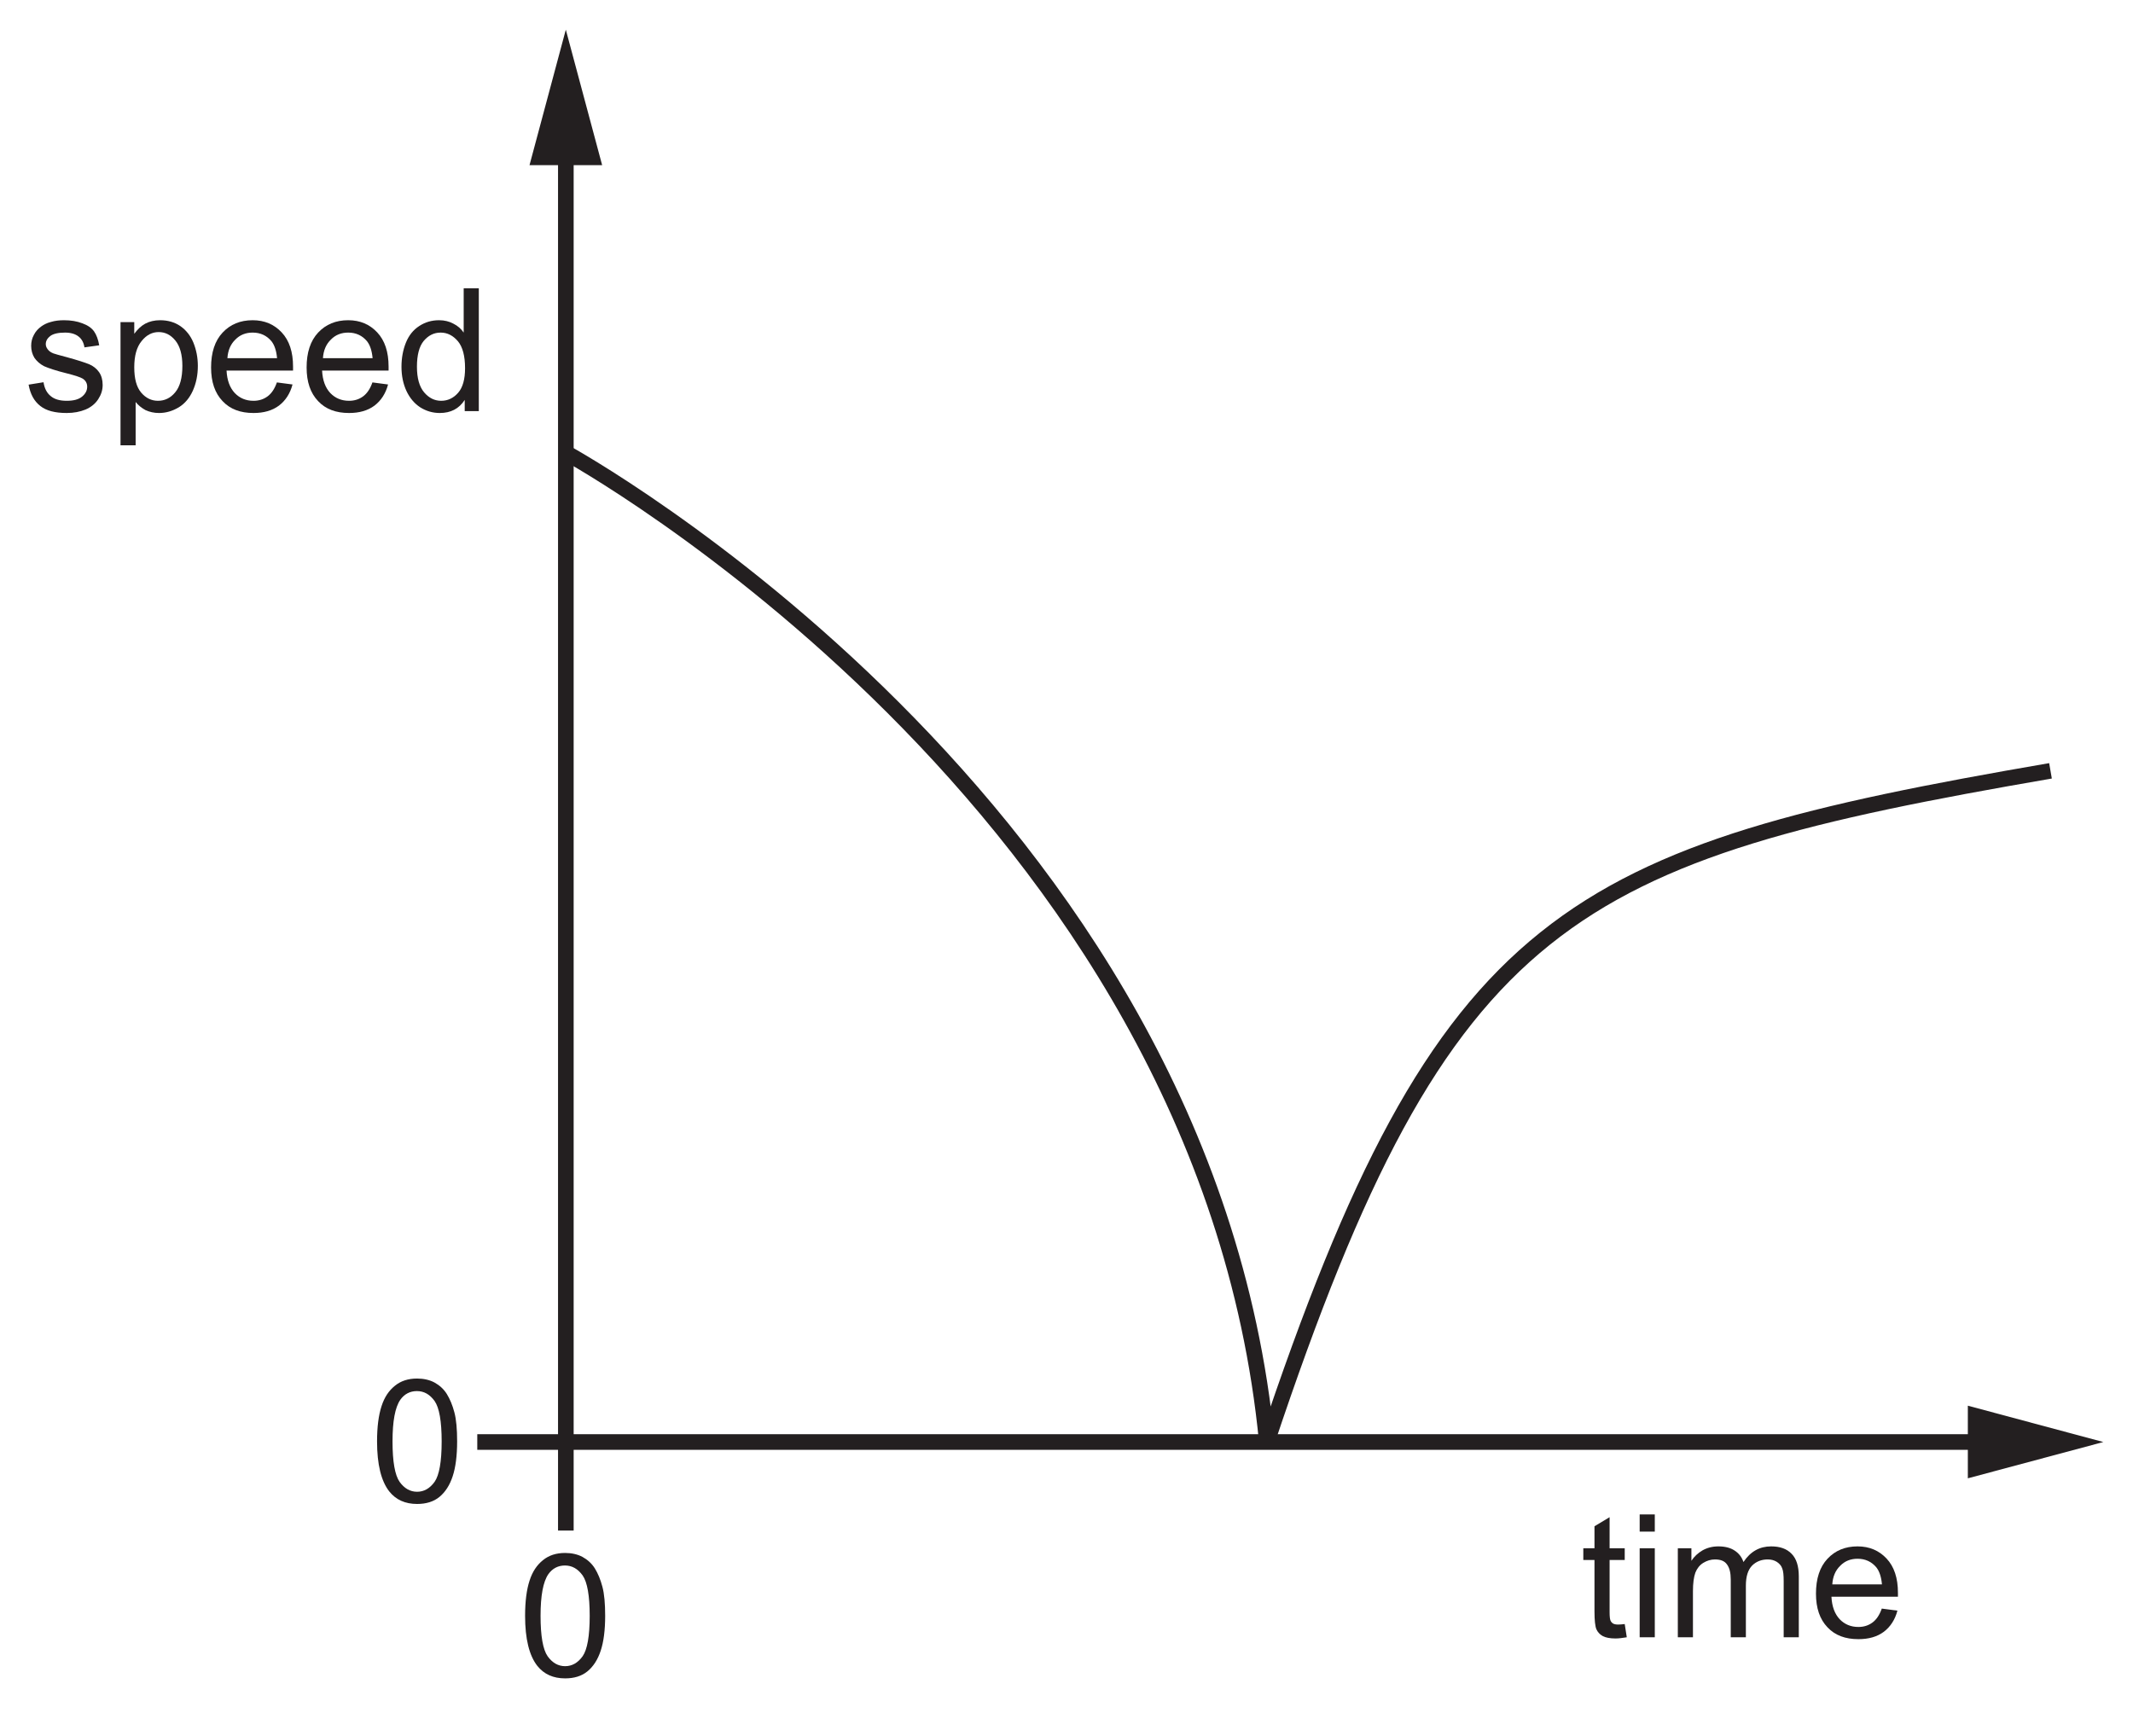
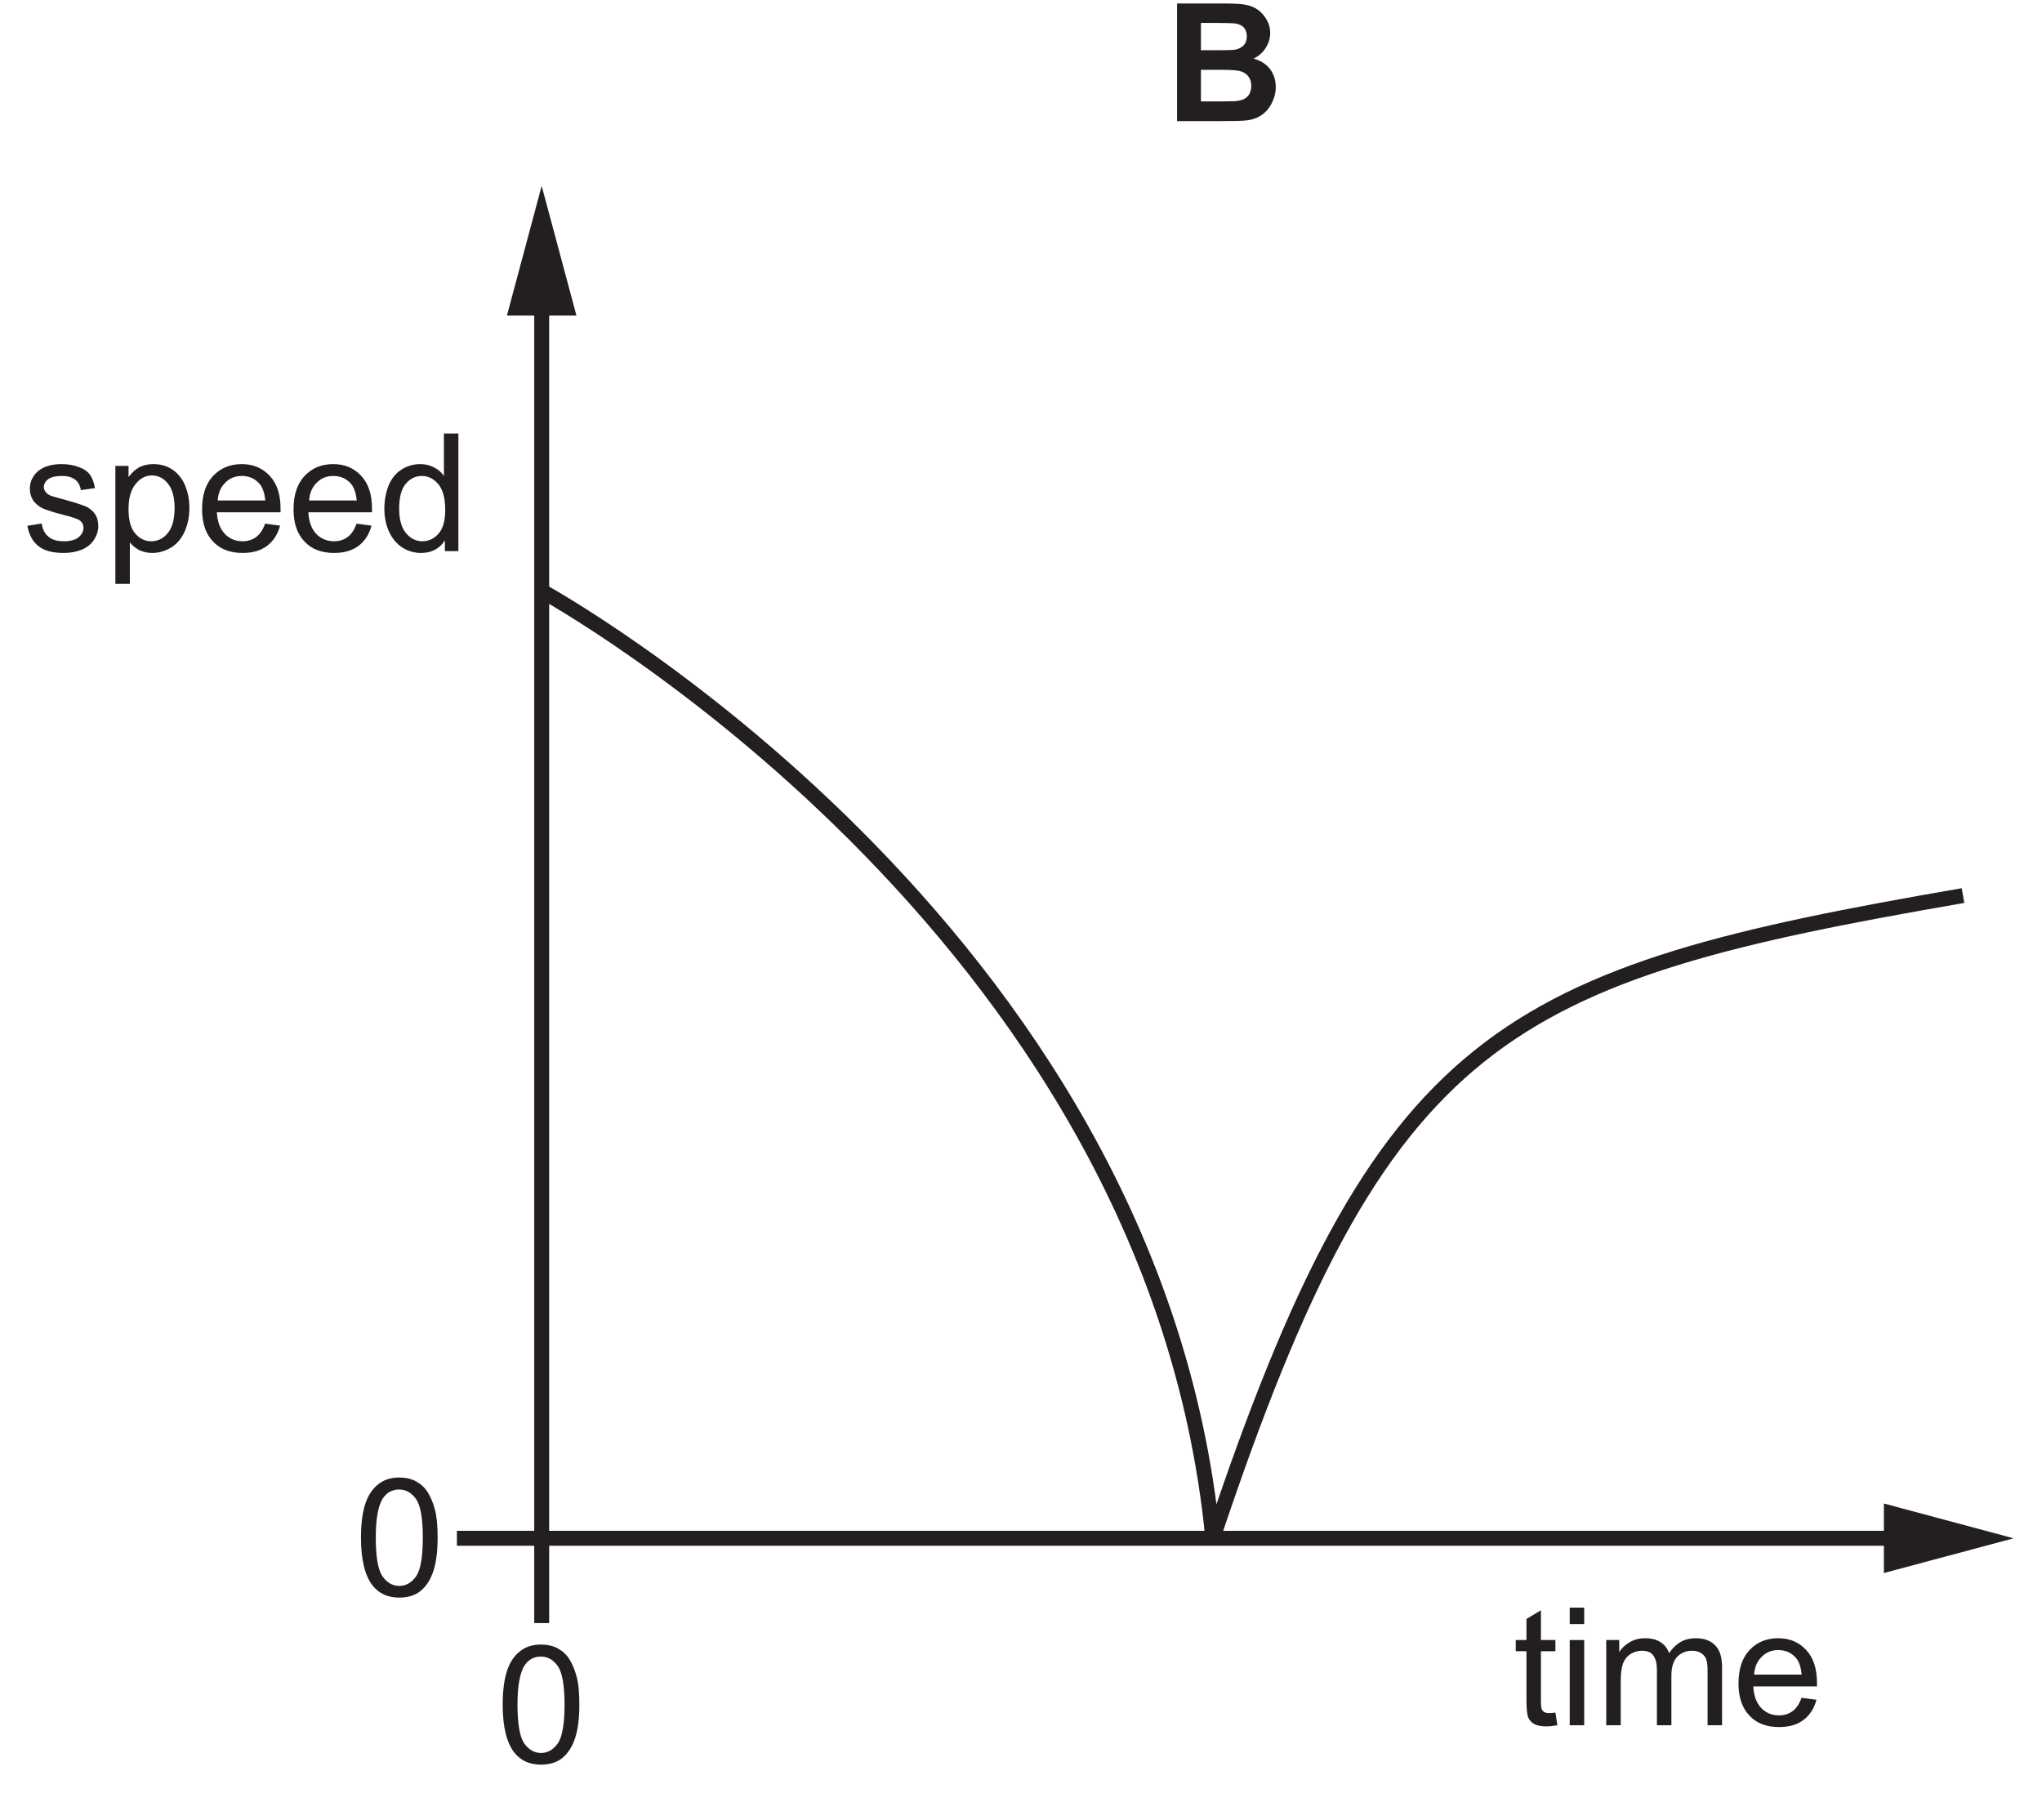
- <svg xmlns="http://www.w3.org/2000/svg" xmlns:xlink="http://www.w3.org/1999/xlink" data-id="0625_2021MJ_22_q03_optB" data-width-mm="48.16" data-height-mm="39.2" data-measure="false" data-source="0625/22 MJ 2021 p3" version="1.1" width="136.508" height="111.107" viewBox="0 0 136.508 111.107">
+ <svg xmlns="http://www.w3.org/2000/svg" xmlns:xlink="http://www.w3.org/1999/xlink" data-id="0625_2021MJ_22_q03_optB" data-width-mm="48.16" data-height-mm="42.91" data-measure="false" data-source="0625/22 MJ 2021 p3" version="1.1" width="136.508" height="121.632" viewBox="0 0 136.508 121.632">
  <defs>
    <clipPath id="clip_1">
-       <path transform="matrix(1,0,0,-1,-321.320,716.474)" d="M321.320 605.367H457.828V716.475H321.320Z" />
+       <path transform="matrix(1,0,0,-1,-321.320,726.999)" d="M321.320 605.367H457.828V727H321.320Z" />
    </clipPath>
    <clipPath id="clip_2">
-       <path transform="matrix(1,0,0,-1,-321.320,716.474)" d="M0 0H595V842H0Z" />
+       <path transform="matrix(1,0,0,-1,-321.320,726.999)" d="M0 0H595V842H0Z" />
    </clipPath>
    <clipPath id="clip_3">
-       <path transform="matrix(1,0,0,-1,-321.320,716.474)" d="M139.2 453.14H455.927V728.338H139.2Z" />
+       <path transform="matrix(1,0,0,-1,-321.320,726.999)" d="M139.2 453.14H455.927V728.338H139.2Z" />
    </clipPath>
    <path id="font_4_39" d="M.098 .030C.133 .002 .184-.011 .252-.011 .293-.011 .329-.004 .361 .009 .394 .023 .418 .043 .435 .069 .452 .095 .461 .122 .461 .152 .461 .182 .454 .207 .440 .227 .426 .247 .406 .263 .382 .273 .357 .283 .314 .297 .252 .314 .209 .325 .183 .333 .174 .336 .159 .342 .148 .350 .141 .360 .134 .369 .130 .379 .130 .390 .130 .408 .139 .424 .156 .437 .173 .450 .202 .457 .242 .457 .276 .457 .302 .449 .321 .434 .340 .419 .351 .398 .355 .371L.441 .383C.435 .417 .425 .444 .411 .464 .396 .485 .373 .500 .343 .511 .312 .523 .276 .529 .236 .529 .209 .529 .183 .526 .160 .519 .136 .513 .118 .503 .104 .493 .086 .480 .071 .464 .061 .444 .050 .424 .045 .403 .045 .380 .045 .355 .051 .331 .064 .310 .077 .291 .097 .273 .121 .261 .146 .25 .190 .235 .255 .219 .302 .207 .332 .197 .345 .189 .362 .178 .371 .162 .371 .142 .371 .120 .361 .101 .342 .085 .322 .068 .292 .060 .252 .060 .211 .060 .180 .069 .158 .088 .136 .106 .122 .133 .117 .168L.030 .154C.040 .099 .062 .058 .098 .030Z" />
    <path id="font_4_37" d="M.153-.199V.053C.168 .034 .187 .019 .210 .006 .234-.005 .260-.011 .289-.011 .329-.011 .367 0 .404 .022 .440 .044 .467 .077 .486 .119 .505 .162 .515 .209 .515 .263 .515 .312 .506 .357 .489 .399 .472 .440 .446 .472 .413 .495 .379 .518 .340 .529 .295 .529 .263 .529 .233 .522 .209 .509 .185 .496 .164 .476 .145 .450V.518H.065V-.199H.153M.188 .408C.217 .444 .250 .460 .287 .460 .325 .460 .357 .444 .384 .411 .411 .378 .425 .329 .425 .263 .425 .194 .411 .142 .383 .109 .356 .076 .322 .060 .283 .060 .245 .060 .212 .076 .185 .108 .158 .140 .145 .189 .145 .255 .145 .322 .159 .373 .188 .408Z" />
    <path id="font_4_26" d="M.365 .086C.342 .069 .315 .060 .283 .060 .239 .060 .203 .075 .174 .105 .145 .136 .129 .179 .126 .236H.513C.513 .246 .513 .254 .513 .259 .513 .345 .491 .411 .447 .458 .403 .505 .347 .529 .278 .529 .206 .529 .148 .505 .103 .457 .058 .409 .036 .341 .036 .254 .036 .170 .058 .105 .103 .058 .147 .011 .207-.011 .283-.011 .343-.011 .392 .003 .431 .032 .469 .061 .496 .102 .510 .155L.419 .167C.406 .130 .388 .103 .365 .086M.177 .416C.204 .444 .238 .457 .278 .457 .323 .457 .360 .440 .388 .406 .405 .384 .416 .352 .420 .308H.131C.134 .353 .149 .389 .177 .416Z" />
    <path id="font_4_25" d="M.482 0V.715H.394V.457C.379 .479 .360 .496 .334 .509 .310 .522 .282 .529 .251 .529 .208 .529 .170 .518 .135 .495 .101 .473 .075 .441 .058 .399 .041 .357 .032 .310 .032 .258 .032 .205 .042 .158 .061 .117 .080 .077 .106 .045 .141 .022 .176 0 .214-.011 .255-.011 .319-.011 .367 .014 .400 .065V0H.482M.161 .408C.188 .440 .220 .457 .260 .457 .300 .457 .333 .439 .361 .406 .388 .373 .402 .321 .402 .250 .402 .186 .389 .138 .362 .107 .335 .076 .302 .060 .263 .060 .225 .060 .192 .076 .164 .109 .136 .142 .122 .192 .122 .258 .122 .326 .135 .376 .161 .408Z" />
    <path id="font_4_40" d="M.218 .074C.205 .074 .195 .076 .188 .080 .181 .085 .176 .090 .173 .098 .170 .105 .168 .121 .168 .146V.450H.256V.518H.168V.699L.080 .646V.518H.015V.450H.080V.151C.080 .098 .084 .064 .091 .047 .098 .031 .110 .017 .128 .007 .145-.002 .170-.007 .202-.007 .222-.007 .243-.004 .268 .000L.256 .077C.240 .075 .227 .074 .218 .074Z" />
    <path id="font_4_30" d="M.153 .615V.715H.065V.615H.153M.153 0V.518H.065V0H.153Z" />
    <path id="font_4_34" d="M.153 0V.268C.153 .315 .158 .351 .167 .376 .177 .401 .192 .420 .213 .433 .234 .446 .257 .453 .281 .453 .314 .453 .337 .444 .351 .424 .366 .404 .373 .375 .373 .336V0H.461V.300C.461 .354 .473 .392 .497 .417 .521 .441 .552 .453 .588 .453 .610 .453 .626 .448 .641 .439 .656 .429 .667 .417 .672 .402 .679 .386 .681 .361 .681 .326V0H.769V.355C.769 .414 .755 .458 .727 .486 .699 .515 .660 .529 .608 .529 .542 .529 .488 .5 .447 .438 .437 .467 .420 .489 .395 .505 .371 .521 .339 .529 .301 .529 .266 .529 .236 .521 .209 .506 .182 .490 .160 .470 .144 .445V.518H.065V0H.153Z" />
+     <path id="font_5_2" d="M.072 0H.316C.408 .000 .466 .001 .490 .004 .529 .008 .561 .019 .587 .038 .613 .056 .634 .081 .649 .112 .664 .143 .672 .174 .672 .207 .672 .248 .660 .285 .638 .315 .614 .347 .580 .368 .537 .380 .567 .394 .592 .416 .610 .444 .628 .472 .638 .502 .638 .535 .638 .566 .630 .594 .615 .619 .600 .644 .582 .664 .560 .679 .538 .694 .513 .703 .485 .708 .457 .713 .416 .715 .358 .715H.072V0M.300 .597C.368 .597 .409 .595 .423 .594 .447 .591 .466 .582 .478 .569 .490 .555 .496 .537 .496 .515 .496 .492 .489 .473 .475 .459 .461 .445 .441 .436 .417 .433 .403 .432 .368 .431 .312 .431H.217V.597H.300M.334 .312C.400 .312 .442 .309 .462 .302 .482 .295 .497 .284 .507 .269 .518 .254 .523 .236 .523 .214 .523 .189 .516 .168 .503 .153 .489 .138 .472 .128 .450 .125 .436 .121 .403 .120 .351 .120H.217V.312H.334Z" />
    <path id="font_4_5" d="M.112 .061C.151 .012 .205-.012 .274-.012 .326-.012 .370 .001 .404 .029 .438 .057 .464 .097 .481 .149 .498 .200 .507 .268 .507 .352 .507 .423 .502 .480 .491 .521 .480 .563 .465 .599 .447 .628 .429 .657 .404 .679 .375 .695 .347 .710 .312 .718 .274 .718 .222 .718 .179 .704 .145 .676 .110 .648 .084 .610 .067 .557 .050 .505 .041 .437 .041 .352 .041 .218 .065 .121 .112 .061M.176 .594C.200 .628 .233 .645 .273 .645 .314 .645 .348 .626 .376 .587 .403 .548 .417 .470 .417 .352 .417 .234 .403 .156 .376 .117 .348 .078 .314 .059 .274 .059 .234 .059 .200 .078 .172 .117 .145 .156 .131 .234 .131 .352 .131 .470 .146 .550 .176 .594Z" />
-     <clipPath id="clip_5">
-       <path transform="matrix(1,0,0,-1,-321.320,716.474)" d="M139.2 453.14H455.927V728.338H139.2Z" />
+     <clipPath id="clip_6">
+       <path transform="matrix(1,0,0,-1,-321.320,726.999)" d="M139.2 453.14H455.927V728.338H139.2Z" />
    </clipPath>
-     <clipPath id="clip_6">
-       <path transform="matrix(1,0,0,-1,-321.320,716.474)" d="M139.2 453.14H455.927V728.338H139.2Z" />
+     <clipPath id="clip_7">
+       <path transform="matrix(1,0,0,-1,-321.320,726.999)" d="M139.2 453.14H455.927V728.338H139.2Z" />
    </clipPath>
  </defs>
  <g clip-path="url(#clip_1)">
    <g clip-path="url(#clip_2)">
-       <path transform="matrix(1,0,0,-1,-321.320,716.474)" stroke-width="1" stroke-linecap="butt" stroke-miterlimit="10" stroke-linejoin="miter" fill="none" stroke="#231f20" d="M357.533 707.49V624.174H448.843" />
-       <path transform="matrix(1,0,0,-1,-321.320,716.474)" d="M355.208 705.904 357.531 714.575 359.856 705.904H355.208" fill="#231f20" />
+       <path transform="matrix(1,0,0,-1,-321.320,726.999)" stroke-width="1" stroke-linecap="butt" stroke-miterlimit="10" stroke-linejoin="miter" fill="none" stroke="#231f20" d="M357.533 707.49V624.174H448.843" />
+       <path transform="matrix(1,0,0,-1,-321.320,726.999)" d="M355.208 705.904 357.531 714.575 359.856 705.904H355.208" fill="#231f20" />
      <g clip-path="url(#clip_3)">
-         <path transform="matrix(1,0,0,-1,-321.320,716.474)" d="M447.258 621.851 455.929 624.173 447.258 626.499V621.851" fill="#231f20" />
+         <path transform="matrix(1,0,0,-1,-321.320,726.999)" d="M447.258 621.851 455.929 624.173 447.258 626.499V621.851" fill="#231f20" />
      </g>
-       <path transform="matrix(1,0,0,-1,-321.320,716.474)" stroke-width="1" stroke-linecap="butt" stroke-miterlimit="10" stroke-linejoin="miter" fill="none" stroke="#231f20" d="M351.865 624.174H357.533M357.533 624.174V618.506" />
-       <use data-text="s" xlink:href="#font_4_39" transform="matrix(10.997,0,0,-10.997,1.500,26.314)" fill="#231f20" />
-       <use data-text="p" xlink:href="#font_4_37" transform="matrix(10.997,0,0,-10.997,6.998,26.314)" fill="#231f20" />
-       <use data-text="e" xlink:href="#font_4_26" transform="matrix(10.997,0,0,-10.997,13.113,26.314)" fill="#231f20" />
-       <use data-text="e" xlink:href="#font_4_26" transform="matrix(10.997,0,0,-10.997,19.227,26.314)" fill="#231f20" />
-       <use data-text="d" xlink:href="#font_4_25" transform="matrix(10.997,0,0,-10.997,25.342,26.314)" fill="#231f20" />
-       <use data-text="t" xlink:href="#font_4_40" transform="matrix(10.997,0,0,-10.997,101.164,104.798)" fill="#231f20" />
-       <use data-text="i" xlink:href="#font_4_30" transform="matrix(10.997,0,0,-10.997,104.221,104.798)" fill="#231f20" />
-       <use data-text="m" xlink:href="#font_4_34" transform="matrix(10.997,0,0,-10.997,106.663,104.798)" fill="#231f20" />
-       <use data-text="e" xlink:href="#font_4_26" transform="matrix(10.997,0,0,-10.997,115.823,104.798)" fill="#231f20" />
-       <use data-text="0" xlink:href="#font_4_5" transform="matrix(10.997,0,0,-10.997,23.680,96.133)" fill="#231f20" />
-       <use data-text="0" xlink:href="#font_4_5" transform="matrix(10.997,0,0,-10.997,33.154,107.297)" fill="#231f20" />
-       <g clip-path="url(#clip_5)" />
-       <g clip-path="url(#clip_6)">
-         <path transform="matrix(1,0,0,-1,-321.320,716.474)" stroke-width="1" stroke-linecap="butt" stroke-miterlimit="10" stroke-linejoin="miter" fill="none" stroke="#231f20" d="M357.533 687.494C357.533 687.494 398.426 665.116 402.397 624.174M402.397 624.174C413.735 658.137 421.85 661.843 452.548 667.135" />
+       <path transform="matrix(1,0,0,-1,-321.320,726.999)" stroke-width="1" stroke-linecap="butt" stroke-miterlimit="10" stroke-linejoin="miter" fill="none" stroke="#231f20" d="M351.865 624.174H357.533M357.533 624.174V618.506" />
+       <use data-text="s" xlink:href="#font_4_39" transform="matrix(10.997,0,0,-10.997,1.500,36.840)" fill="#231f20" />
+       <use data-text="p" xlink:href="#font_4_37" transform="matrix(10.997,0,0,-10.997,6.998,36.840)" fill="#231f20" />
+       <use data-text="e" xlink:href="#font_4_26" transform="matrix(10.997,0,0,-10.997,13.113,36.840)" fill="#231f20" />
+       <use data-text="e" xlink:href="#font_4_26" transform="matrix(10.997,0,0,-10.997,19.227,36.840)" fill="#231f20" />
+       <use data-text="d" xlink:href="#font_4_25" transform="matrix(10.997,0,0,-10.997,25.342,36.840)" fill="#231f20" />
+       <use data-text="t" xlink:href="#font_4_40" transform="matrix(10.997,0,0,-10.997,101.164,115.323)" fill="#231f20" />
+       <use data-text="i" xlink:href="#font_4_30" transform="matrix(10.997,0,0,-10.997,104.221,115.323)" fill="#231f20" />
+       <use data-text="m" xlink:href="#font_4_34" transform="matrix(10.997,0,0,-10.997,106.663,115.323)" fill="#231f20" />
+       <use data-text="e" xlink:href="#font_4_26" transform="matrix(10.997,0,0,-10.997,115.823,115.323)" fill="#231f20" />
+       <use data-text="B" xlink:href="#font_5_2" transform="matrix(10.997,0,0,-10.997,77.896,8.096)" fill="#231f20" />
+       <use data-text="0" xlink:href="#font_4_5" transform="matrix(10.997,0,0,-10.997,23.680,106.658)" fill="#231f20" />
+       <use data-text="0" xlink:href="#font_4_5" transform="matrix(10.997,0,0,-10.997,33.154,117.823)" fill="#231f20" />
+       <g clip-path="url(#clip_6)" />
+       <g clip-path="url(#clip_7)">
+         <path transform="matrix(1,0,0,-1,-321.320,726.999)" stroke-width="1" stroke-linecap="butt" stroke-miterlimit="10" stroke-linejoin="miter" fill="none" stroke="#231f20" d="M357.533 687.494C357.533 687.494 398.426 665.116 402.397 624.174M402.397 624.174C413.735 658.137 421.85 661.843 452.548 667.135" />
      </g>
    </g>
  </g>
</svg>
